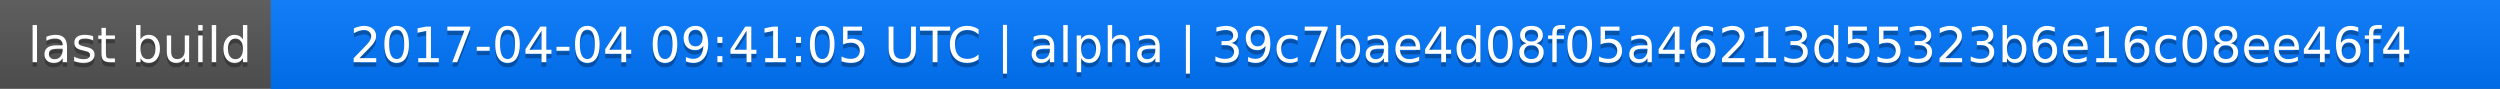
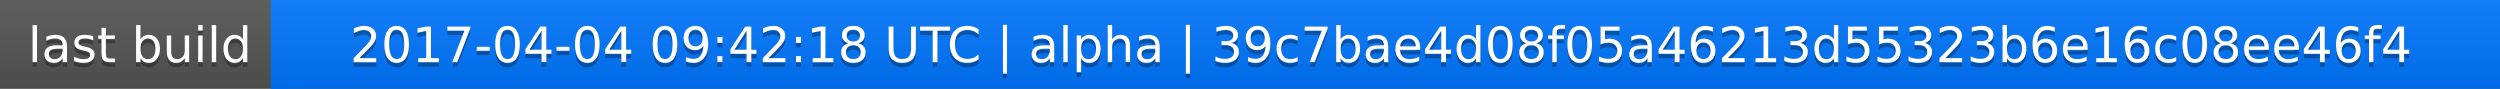
<svg xmlns="http://www.w3.org/2000/svg" width="563" height="20">
  <linearGradient id="a" x2="0" y2="100%">
    <stop offset="0" stop-color="#bbb" stop-opacity=".1" />
    <stop offset="1" stop-opacity=".1" />
  </linearGradient>
  <rect rx="0" width="563" height="20" fill="#555" />
  <rect rx="0" x="61" width="502" height="20" fill="#07f" />
  <path fill="#07f" d="M61 0h4v20h-4z" />
  <rect rx="0" width="563" height="20" fill="url(#a)" />
  <g fill="#fff" text-anchor="middle" font-family="DejaVu Sans,Verdana,Geneva,sans-serif" font-size="11">
    <text x="31.5" y="15" fill="#010101" fill-opacity=".3">last build</text>
    <text x="31.5" y="14">last build</text>
-     <text x="311" y="15" fill="#010101" fill-opacity=".3">2017-04-04 09:41:05 UTC | alpha | 39c7bae4d08f05a46213d55323b6e16c08ee46f4</text>
-     <text x="311" y="14">2017-04-04 09:41:05 UTC | alpha | 39c7bae4d08f05a46213d55323b6e16c08ee46f4</text>
+     <text x="311" y="15" fill="#010101" fill-opacity=".3">2017-04-04 09:42:18 UTC | alpha | 39c7bae4d08f05a46213d55323b6e16c08ee46f4</text>
+     <text x="311" y="14">2017-04-04 09:42:18 UTC | alpha | 39c7bae4d08f05a46213d55323b6e16c08ee46f4</text>
  </g>
</svg>
